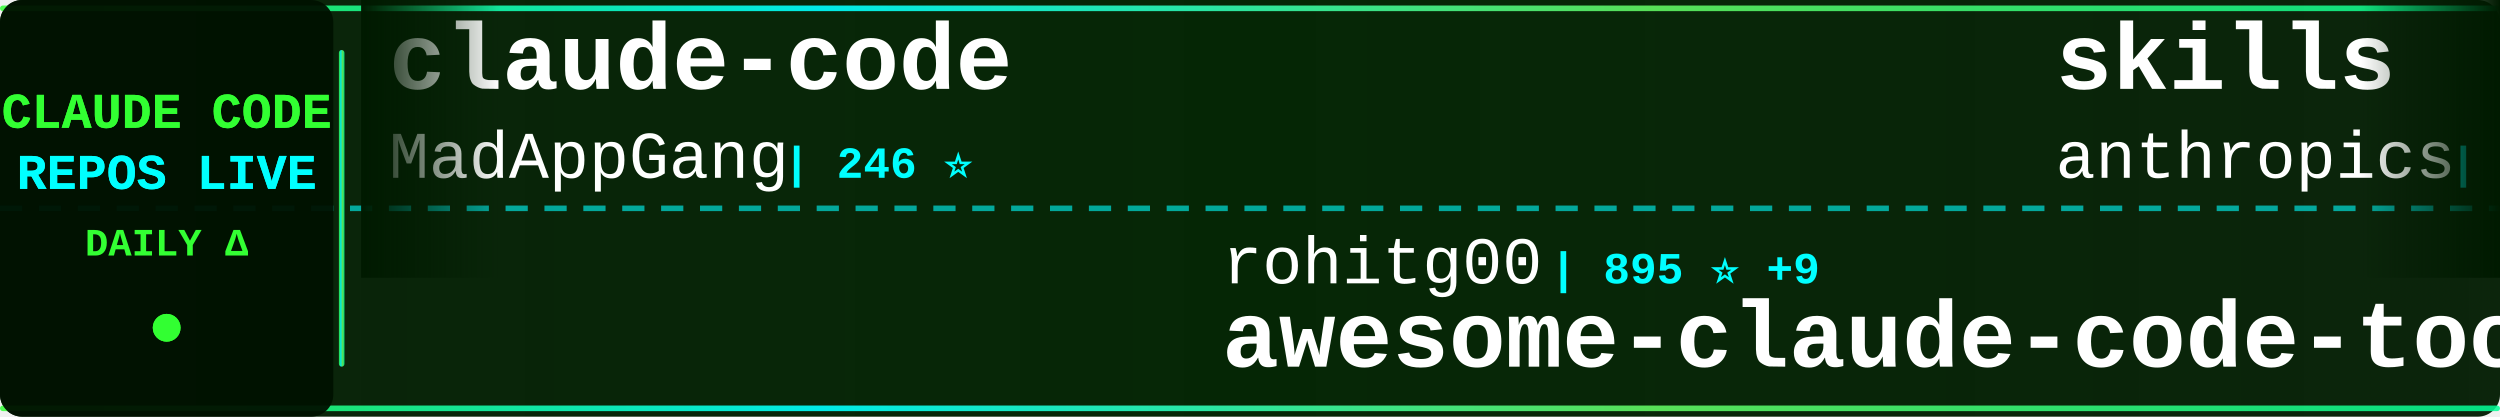
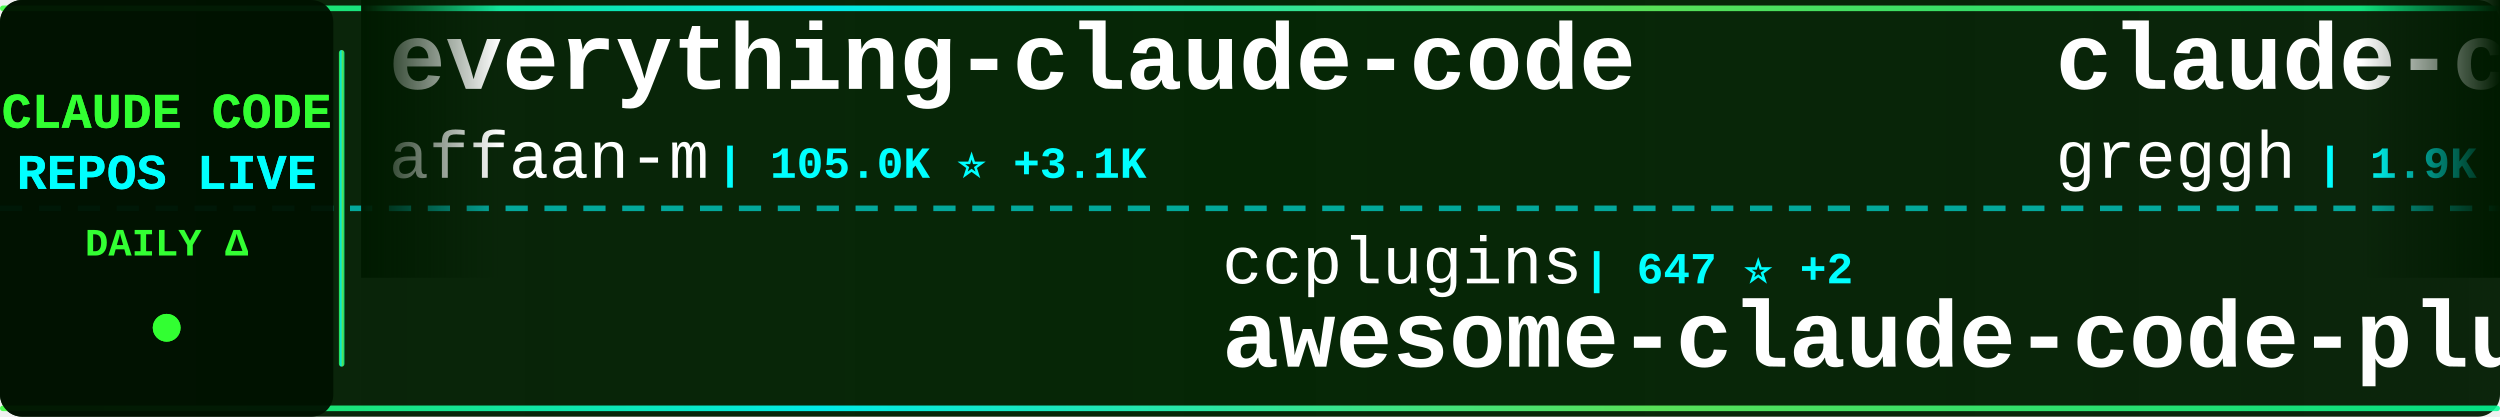
<svg xmlns="http://www.w3.org/2000/svg" width="900" height="150">
  <defs>
    <linearGradient id="tickerBg" x1="0%" y1="0%" x2="100%" y2="0%">
      <stop offset="0%" style="stop-color:#001a00;stop-opacity:0.95" />
      <stop offset="50%" style="stop-color:#002200;stop-opacity:0.98" />
      <stop offset="100%" style="stop-color:#001a00;stop-opacity:0.95" />
    </linearGradient>
    <linearGradient id="borderGrad" x1="0%" y1="0%" x2="100%" y2="0%">
      <stop offset="0%" style="stop-color:#33ff33;stop-opacity:0.85">
        <animate attributeName="stop-opacity" values="0.85;1;0.85" dur="2s" repeatCount="indefinite" />
      </stop>
      <stop offset="33%" style="stop-color:#00ffff;stop-opacity:0.9">
        <animate attributeName="stop-opacity" values="0.9;1;0.9" dur="2.2s" repeatCount="indefinite" />
      </stop>
      <stop offset="66%" style="stop-color:#66ff66;stop-opacity:0.85">
        <animate attributeName="stop-opacity" values="0.85;1;0.85" dur="1.8s" repeatCount="indefinite" />
      </stop>
      <stop offset="100%" style="stop-color:#00ff99;stop-opacity:0.85">
        <animate attributeName="stop-opacity" values="0.85;1;0.85" dur="2s" repeatCount="indefinite" />
      </stop>
    </linearGradient>
    <filter id="textGlow">
      <feGaussianBlur stdDeviation="0.1" result="coloredBlur" />
      <feMerge>
        <feMergeNode in="coloredBlur" />
        <feMergeNode in="SourceGraphic" />
      </feMerge>
    </filter>
    <filter id="metricGlow">
      <feGaussianBlur stdDeviation="0.2" result="coloredBlur" />
      <feMerge>
        <feMergeNode in="coloredBlur" />
        <feMergeNode in="SourceGraphic" />
      </feMerge>
    </filter>
    <linearGradient id="leftFade" x1="0%" y1="0%" x2="100%" y2="0%">
      <stop offset="0%" style="stop-color:#001a00;stop-opacity:1" />
      <stop offset="100%" style="stop-color:#001a00;stop-opacity:0" />
    </linearGradient>
    <linearGradient id="rightFade" x1="0%" y1="0%" x2="100%" y2="0%">
      <stop offset="0%" style="stop-color:#001a00;stop-opacity:0" />
      <stop offset="100%" style="stop-color:#001a00;stop-opacity:1" />
    </linearGradient>
  </defs>
  <rect width="900" height="150" fill="url(#tickerBg)" rx="8" />
  <rect x="0" y="2" width="900" height="2" fill="url(#borderGrad)" rx="1" />
  <rect x="0" y="146" width="900" height="2" fill="url(#borderGrad)" rx="1" />
  <line x1="0" y1="75" x2="900" y2="75" stroke="#00ffff" stroke-width="2" stroke-dasharray="8 6" opacity="0.6" />
  <rect x="0" y="0" width="120" height="150" fill="#001100" opacity="0.95" rx="8" />
  <text x="60" y="46" font-family="'Courier New', monospace" font-size="18" font-weight="bold" fill="#33ff33" text-anchor="middle" filter="url(#textGlow)">
    CLAUDE CODE
  </text>
  <text x="60" y="68" font-family="'Courier New', monospace" font-size="18" font-weight="bold" fill="#00ffff" text-anchor="middle" filter="url(#textGlow)">
    REPOS LIVE
  </text>
  <text x="60" y="92" font-family="'Courier New', monospace" font-size="14" font-weight="bold" fill="#33ff33" text-anchor="middle">
    DAILY Δ
  </text>
  <circle cx="60" cy="118" r="5" fill="#33ff33" filter="url(#metricGlow)">
    <animate attributeName="r" values="4;6;4" dur="1.5s" repeatCount="indefinite" />
    <animate attributeName="opacity" values="0.6;1;0.6" dur="1.5s" repeatCount="indefinite" />
  </circle>
  <rect x="122" y="18" width="2" height="114" fill="url(#borderGrad)" rx="1" />
  <clipPath id="tickerClip">
    <rect x="130" y="0" width="770" height="150" />
  </clipPath>
  <g clip-path="url(#tickerClip)">
    <g id="tickerItems">
      <animateTransform attributeName="transform" attributeType="XML" type="translate" from="0 0" to="-3000 0" dur="54s" repeatCount="indefinite" />
      <g transform="translate(0, 0)">
-         <text x="140" y="32" font-family="'Courier New', monospace" font-size="34" font-weight="bold" fill="#ffffff">claude-code</text>
-         <text x="140" y="64" font-family="'Courier New', monospace" font-size="24" font-weight="normal" fill="#ffffff" opacity="1.0">MadAppGang</text>
-         <text x="282" y="64" font-family="'Courier New', monospace" font-size="16" font-weight="bold" fill="#00ffff"> | 246 ⭐</text>
+         <text x="140" y="32" font-family="'Courier New', monospace" font-size="34" font-weight="bold" fill="#ffffff">everything-claude-code</text>
+         <text x="140" y="64" font-family="'Courier New', monospace" font-size="24" font-weight="normal" fill="#ffffff" opacity="1.0">affaan-m</text>
+         <text x="258" y="64" font-family="'Courier New', monospace" font-size="16" font-weight="bold" fill="#00ffff"> | 105.0K ⭐ +3.1K</text>
      </g>
      <g transform="translate(300, 0)">
-         <text x="140" y="102" font-family="'Courier New', monospace" font-size="24" font-weight="normal" fill="#ffffff" opacity="1.0">rohitg00</text>
-         <text x="258" y="102" font-family="'Courier New', monospace" font-size="16" font-weight="bold" fill="#00ffff"> | 895 ⭐ +9</text>
-         <text x="140" y="132" font-family="'Courier New', monospace" font-size="34" font-weight="bold" fill="#ffffff">awesome-claude-code-tool...</text>
+         <text x="140" y="102" font-family="'Courier New', monospace" font-size="24" font-weight="normal" fill="#ffffff" opacity="1.0">ccplugins</text>
+         <text x="270" y="102" font-family="'Courier New', monospace" font-size="16" font-weight="bold" fill="#00ffff"> | 647 ⭐ +2</text>
+         <text x="140" y="132" font-family="'Courier New', monospace" font-size="34" font-weight="bold" fill="#ffffff">awesome-claude-code-plug...</text>
      </g>
      <g transform="translate(600, 0)">
-         <text x="140" y="32" font-family="'Courier New', monospace" font-size="34" font-weight="bold" fill="#ffffff">skills</text>
-         <text x="140" y="64" font-family="'Courier New', monospace" font-size="24" font-weight="normal" fill="#ffffff" opacity="1.0">anthropics</text>
-         <text x="282" y="64" font-family="'Courier New', monospace" font-size="16" font-weight="bold" fill="#00ffff"> | 101.8K ⭐ +971</text>
+         <text x="140" y="32" font-family="'Courier New', monospace" font-size="34" font-weight="bold" fill="#ffffff">claude-code.nvim</text>
+         <text x="140" y="64" font-family="'Courier New', monospace" font-size="24" font-weight="normal" fill="#ffffff" opacity="1.0">greggh</text>
+         <text x="234" y="64" font-family="'Courier New', monospace" font-size="16" font-weight="bold" fill="#00ffff"> | 1.9K ⭐ +2</text>
      </g>
      <g transform="translate(900, 0)">
-         <text x="140" y="102" font-family="'Courier New', monospace" font-size="24" font-weight="normal" fill="#ffffff" opacity="1.0">Yuyz0112</text>
-         <text x="258" y="102" font-family="'Courier New', monospace" font-size="16" font-weight="bold" fill="#00ffff"> | 2.2K ⭐ +7</text>
-         <text x="140" y="132" font-family="'Courier New', monospace" font-size="34" font-weight="bold" fill="#ffffff">claude-code-reverse</text>
+         <text x="140" y="102" font-family="'Courier New', monospace" font-size="24" font-weight="normal" fill="#ffffff" opacity="1.0">ding113</text>
+         <text x="246" y="102" font-family="'Courier New', monospace" font-size="16" font-weight="bold" fill="#00ffff"> | 2.1K ⭐ +28</text>
+         <text x="140" y="132" font-family="'Courier New', monospace" font-size="34" font-weight="bold" fill="#ffffff">claude-code-hub</text>
      </g>
      <g transform="translate(1200, 0)">
-         <text x="140" y="32" font-family="'Courier New', monospace" font-size="34" font-weight="bold" fill="#ffffff">Claude-Code-Usage-Monito...</text>
-         <text x="140" y="64" font-family="'Courier New', monospace" font-size="24" font-weight="normal" fill="#ffffff" opacity="1.0">Maciek-roboblog</text>
-         <text x="342" y="64" font-family="'Courier New', monospace" font-size="16" font-weight="bold" fill="#00ffff"> | 7.1K ⭐ +17</text>
+         <text x="140" y="32" font-family="'Courier New', monospace" font-size="34" font-weight="bold" fill="#ffffff">claude-code-cheat-sheet</text>
+         <text x="140" y="64" font-family="'Courier New', monospace" font-size="24" font-weight="normal" fill="#ffffff" opacity="1.0">Njengah</text>
+         <text x="246" y="64" font-family="'Courier New', monospace" font-size="16" font-weight="bold" fill="#00ffff"> | 1.5K ⭐ +8</text>
      </g>
      <g transform="translate(1500, 0)">
-         <text x="140" y="102" font-family="'Courier New', monospace" font-size="24" font-weight="normal" fill="#ffffff" opacity="1.0">ghuntley</text>
-         <text x="258" y="102" font-family="'Courier New', monospace" font-size="16" font-weight="bold" fill="#00ffff"> | 870 ⭐ +1</text>
-         <text x="140" y="132" font-family="'Courier New', monospace" font-size="34" font-weight="bold" fill="#ffffff">claude-code-source-code-...</text>
+         <text x="140" y="102" font-family="'Courier New', monospace" font-size="24" font-weight="normal" fill="#ffffff" opacity="1.0">revfactory</text>
+         <text x="282" y="102" font-family="'Courier New', monospace" font-size="16" font-weight="bold" fill="#00ffff"> | 764 ⭐ +2</text>
+         <text x="140" y="132" font-family="'Courier New', monospace" font-size="34" font-weight="bold" fill="#ffffff">claude-code-mastering</text>
      </g>
      <g transform="translate(1800, 0)">
-         <text x="140" y="32" font-family="'Courier New', monospace" font-size="34" font-weight="bold" fill="#ffffff">awesome-claude-code-plug...</text>
-         <text x="140" y="64" font-family="'Courier New', monospace" font-size="24" font-weight="normal" fill="#ffffff" opacity="1.0">ccplugins</text>
-         <text x="270" y="64" font-family="'Courier New', monospace" font-size="16" font-weight="bold" fill="#00ffff"> | 647 ⭐ +2</text>
+         <text x="140" y="32" font-family="'Courier New', monospace" font-size="34" font-weight="bold" fill="#ffffff">agents</text>
+         <text x="140" y="64" font-family="'Courier New', monospace" font-size="24" font-weight="normal" fill="#ffffff" opacity="1.0">wshobson</text>
+         <text x="258" y="64" font-family="'Courier New', monospace" font-size="16" font-weight="bold" fill="#00ffff"> | 32.2K ⭐ +93</text>
      </g>
      <g transform="translate(2100, 0)">
-         <text x="140" y="102" font-family="'Courier New', monospace" font-size="24" font-weight="normal" fill="#ffffff" opacity="1.0">siteboon</text>
-         <text x="258" y="102" font-family="'Courier New', monospace" font-size="16" font-weight="bold" fill="#00ffff"> | 8.9K ⭐ +62</text>
-         <text x="140" y="132" font-family="'Courier New', monospace" font-size="34" font-weight="bold" fill="#ffffff">claudecodeui</text>
+         <text x="140" y="102" font-family="'Courier New', monospace" font-size="24" font-weight="normal" fill="#ffffff" opacity="1.0">davila7</text>
+         <text x="246" y="102" font-family="'Courier New', monospace" font-size="16" font-weight="bold" fill="#00ffff"> | 23.5K ⭐ +62</text>
+         <text x="140" y="132" font-family="'Courier New', monospace" font-size="34" font-weight="bold" fill="#ffffff">claude-code-templates</text>
      </g>
      <g transform="translate(2400, 0)">
-         <text x="140" y="32" font-family="'Courier New', monospace" font-size="34" font-weight="bold" fill="#ffffff">claude-code-docs</text>
-         <text x="140" y="64" font-family="'Courier New', monospace" font-size="24" font-weight="normal" fill="#ffffff" opacity="1.0">ericbuess</text>
-         <text x="270" y="64" font-family="'Courier New', monospace" font-size="16" font-weight="bold" fill="#00ffff"> | 752 ⭐ +3</text>
+         <text x="140" y="32" font-family="'Courier New', monospace" font-size="34" font-weight="bold" fill="#ffffff">awesome-claude-code-tool...</text>
+         <text x="140" y="64" font-family="'Courier New', monospace" font-size="24" font-weight="normal" fill="#ffffff" opacity="1.0">rohitg00</text>
+         <text x="258" y="64" font-family="'Courier New', monospace" font-size="16" font-weight="bold" fill="#00ffff"> | 896 ⭐ +9</text>
      </g>
      <g transform="translate(2700, 0)">
-         <text x="140" y="102" font-family="'Courier New', monospace" font-size="24" font-weight="normal" fill="#ffffff" opacity="1.0">ding113</text>
-         <text x="246" y="102" font-family="'Courier New', monospace" font-size="16" font-weight="bold" fill="#00ffff"> | 2.1K ⭐ +29</text>
-         <text x="140" y="132" font-family="'Courier New', monospace" font-size="34" font-weight="bold" fill="#ffffff">claude-code-hub</text>
+         <text x="140" y="102" font-family="'Courier New', monospace" font-size="24" font-weight="normal" fill="#ffffff" opacity="1.0">kodu-ai</text>
+         <text x="246" y="102" font-family="'Courier New', monospace" font-size="16" font-weight="bold" fill="#00ffff"> | 5.3K ⭐</text>
+         <text x="140" y="132" font-family="'Courier New', monospace" font-size="34" font-weight="bold" fill="#ffffff">claude-coder</text>
      </g>
      <g transform="translate(3000, 0)">
-         <text x="140" y="32" font-family="'Courier New', monospace" font-size="34" font-weight="bold" fill="#ffffff">claude-code</text>
-         <text x="140" y="64" font-family="'Courier New', monospace" font-size="24" font-weight="normal" fill="#ffffff" opacity="1.0">MadAppGang</text>
-         <text x="282" y="64" font-family="'Courier New', monospace" font-size="16" font-weight="bold" fill="#00ffff"> | 246 ⭐</text>
+         <text x="140" y="32" font-family="'Courier New', monospace" font-size="34" font-weight="bold" fill="#ffffff">everything-claude-code</text>
+         <text x="140" y="64" font-family="'Courier New', monospace" font-size="24" font-weight="normal" fill="#ffffff" opacity="1.0">affaan-m</text>
+         <text x="258" y="64" font-family="'Courier New', monospace" font-size="16" font-weight="bold" fill="#00ffff"> | 105.0K ⭐ +3.1K</text>
      </g>
      <g transform="translate(3300, 0)">
-         <text x="140" y="102" font-family="'Courier New', monospace" font-size="24" font-weight="normal" fill="#ffffff" opacity="1.0">rohitg00</text>
-         <text x="258" y="102" font-family="'Courier New', monospace" font-size="16" font-weight="bold" fill="#00ffff"> | 895 ⭐ +9</text>
-         <text x="140" y="132" font-family="'Courier New', monospace" font-size="34" font-weight="bold" fill="#ffffff">awesome-claude-code-tool...</text>
+         <text x="140" y="102" font-family="'Courier New', monospace" font-size="24" font-weight="normal" fill="#ffffff" opacity="1.0">ccplugins</text>
+         <text x="270" y="102" font-family="'Courier New', monospace" font-size="16" font-weight="bold" fill="#00ffff"> | 647 ⭐ +2</text>
+         <text x="140" y="132" font-family="'Courier New', monospace" font-size="34" font-weight="bold" fill="#ffffff">awesome-claude-code-plug...</text>
      </g>
      <g transform="translate(3600, 0)">
-         <text x="140" y="32" font-family="'Courier New', monospace" font-size="34" font-weight="bold" fill="#ffffff">skills</text>
-         <text x="140" y="64" font-family="'Courier New', monospace" font-size="24" font-weight="normal" fill="#ffffff" opacity="1.0">anthropics</text>
-         <text x="282" y="64" font-family="'Courier New', monospace" font-size="16" font-weight="bold" fill="#00ffff"> | 101.8K ⭐ +971</text>
+         <text x="140" y="32" font-family="'Courier New', monospace" font-size="34" font-weight="bold" fill="#ffffff">claude-code.nvim</text>
+         <text x="140" y="64" font-family="'Courier New', monospace" font-size="24" font-weight="normal" fill="#ffffff" opacity="1.0">greggh</text>
+         <text x="234" y="64" font-family="'Courier New', monospace" font-size="16" font-weight="bold" fill="#00ffff"> | 1.9K ⭐ +2</text>
      </g>
      <g transform="translate(3900, 0)">
-         <text x="140" y="102" font-family="'Courier New', monospace" font-size="24" font-weight="normal" fill="#ffffff" opacity="1.0">Yuyz0112</text>
-         <text x="258" y="102" font-family="'Courier New', monospace" font-size="16" font-weight="bold" fill="#00ffff"> | 2.2K ⭐ +7</text>
-         <text x="140" y="132" font-family="'Courier New', monospace" font-size="34" font-weight="bold" fill="#ffffff">claude-code-reverse</text>
+         <text x="140" y="102" font-family="'Courier New', monospace" font-size="24" font-weight="normal" fill="#ffffff" opacity="1.0">ding113</text>
+         <text x="246" y="102" font-family="'Courier New', monospace" font-size="16" font-weight="bold" fill="#00ffff"> | 2.1K ⭐ +28</text>
+         <text x="140" y="132" font-family="'Courier New', monospace" font-size="34" font-weight="bold" fill="#ffffff">claude-code-hub</text>
      </g>
    </g>
  </g>
  <rect x="130" y="0" width="50" height="100" fill="url(#leftFade)" />
  <rect x="850" y="0" width="50" height="100" fill="url(#rightFade)" />
</svg>
